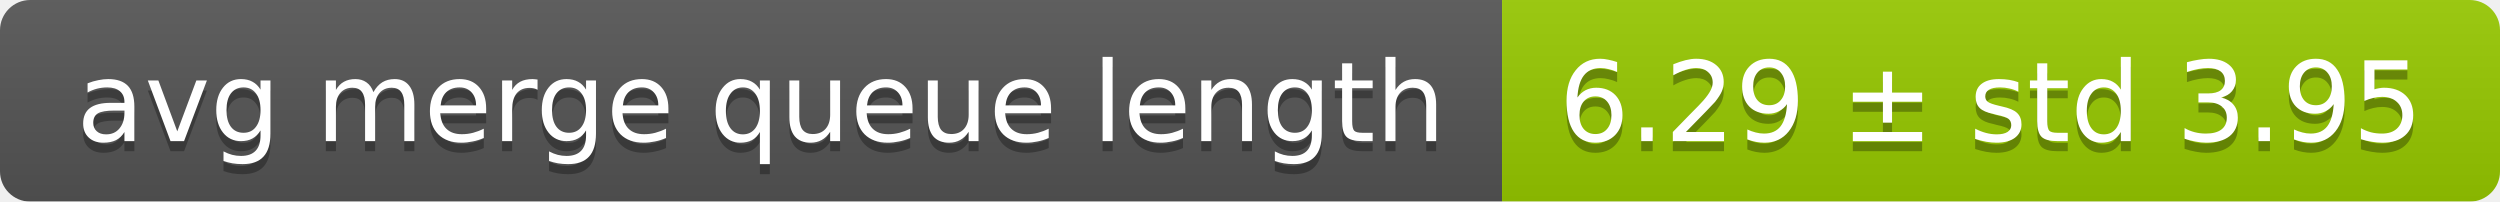
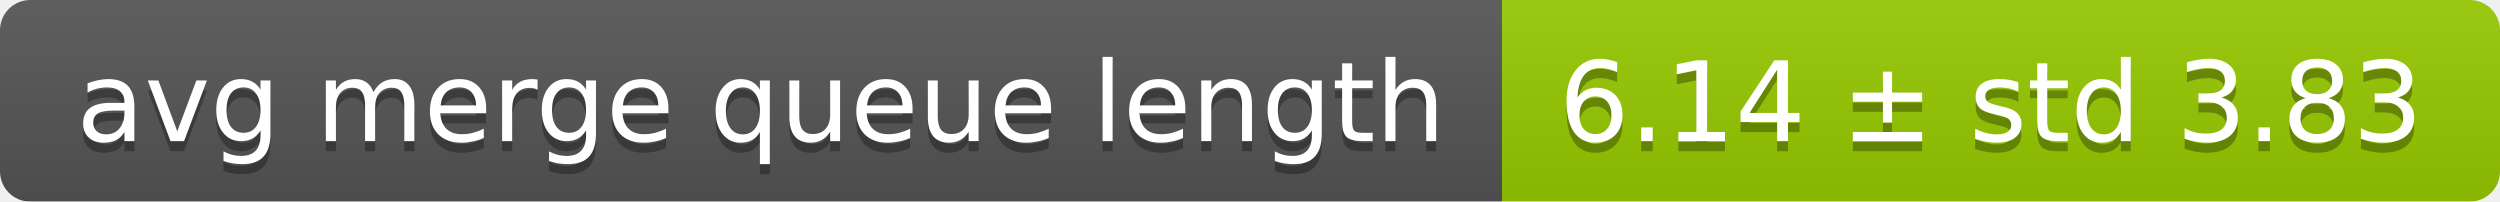
<svg xmlns="http://www.w3.org/2000/svg" width="248" height="20">
  <linearGradient id="smooth" x2="0" y2="100%">
    <stop offset="0" stop-color="#bbb" stop-opacity=".1" />
    <stop offset="1" stop-opacity=".1" />
  </linearGradient>
  <mask id="round">
    <rect width="248" height="20" rx="3" fill="#fff" />
  </mask>
  <g mask="url(#round)">
    <rect width="149" height="20" fill="#555" />
    <rect x="149" width="99" height="20" fill="#97ca00" />
    <rect width="248" height="20" fill="url(#smooth)" />
  </g>
  <g fill="#fff" text-anchor="middle" font-family="DejaVu Sans,Verdana,Geneva,sans-serif" font-size="11">
    <text x="75.5" y="15" fill="#010101" fill-opacity=".3">avg merge queue length</text>
    <text x="75.5" y="14">avg merge queue length</text>
-     <text x="197.5" y="15" fill="#010101" fill-opacity=".3">6.29 ± std 3.95</text>
-     <text x="197.5" y="14">6.29 ± std 3.95</text>
+     <text x="197.5" y="15" fill="#010101" fill-opacity=".3">6.14 ± std 3.83</text>
+     <text x="197.5" y="14">6.14 ± std 3.83</text>
  </g>
</svg>
